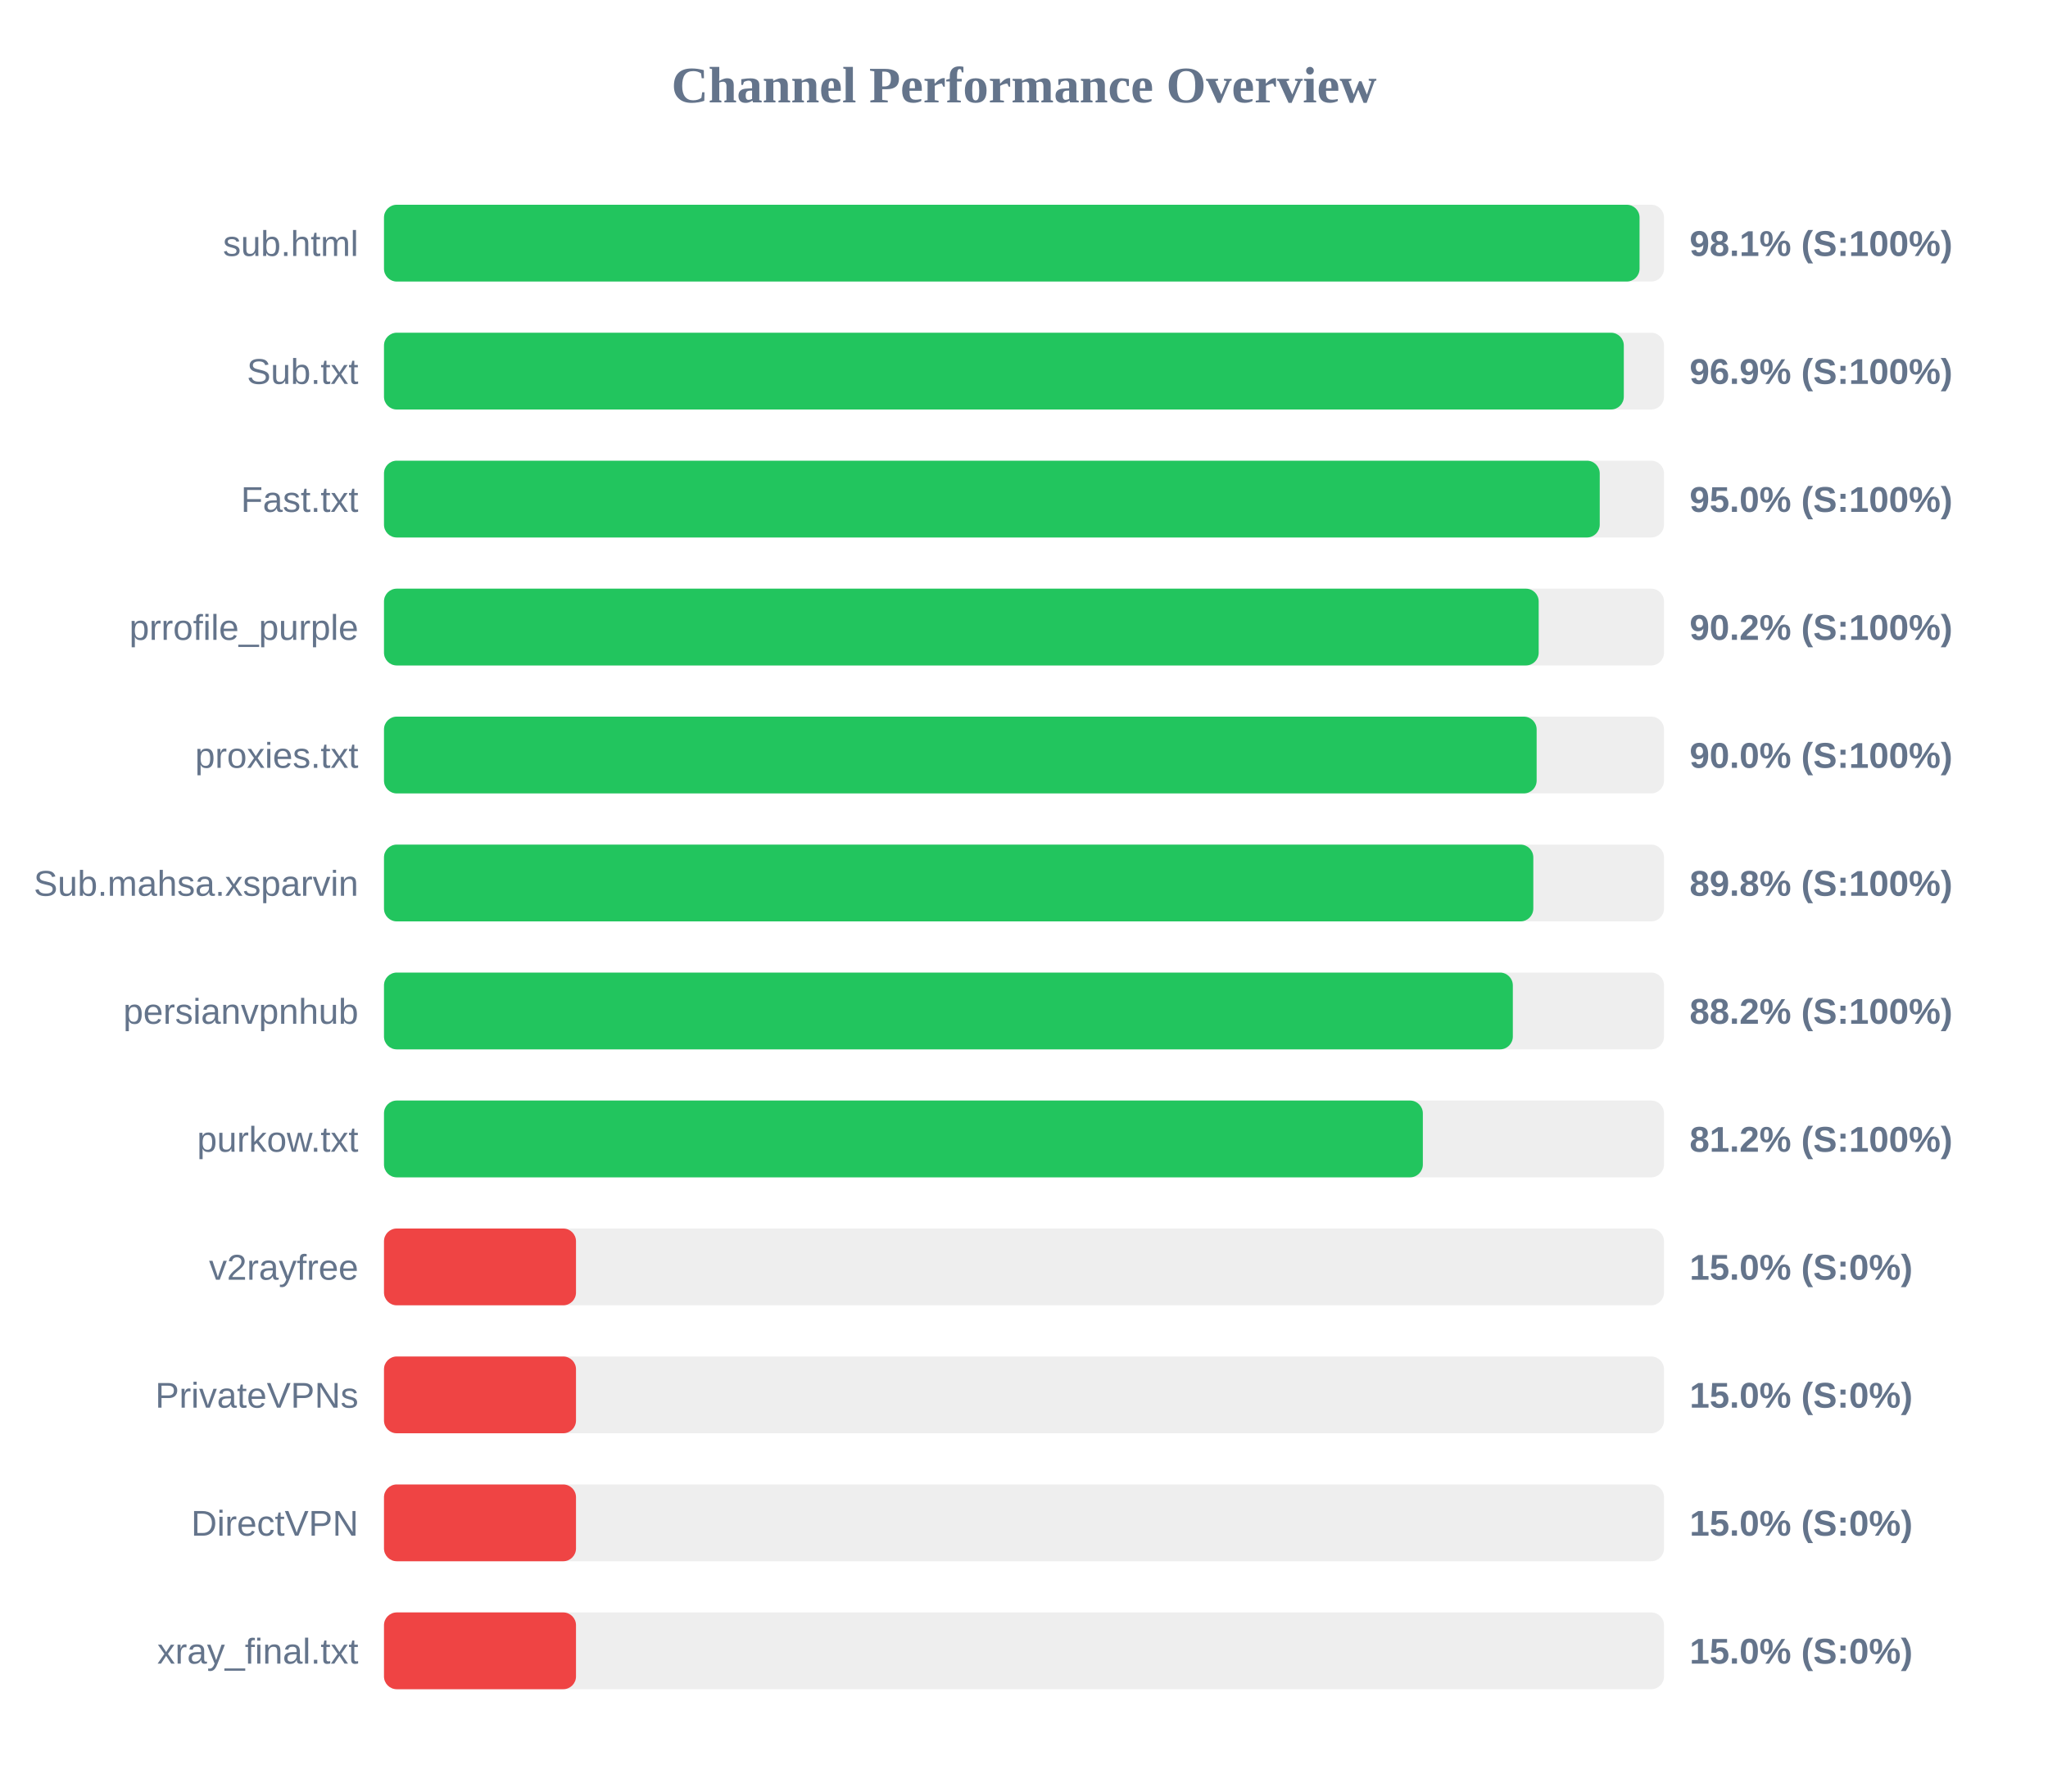
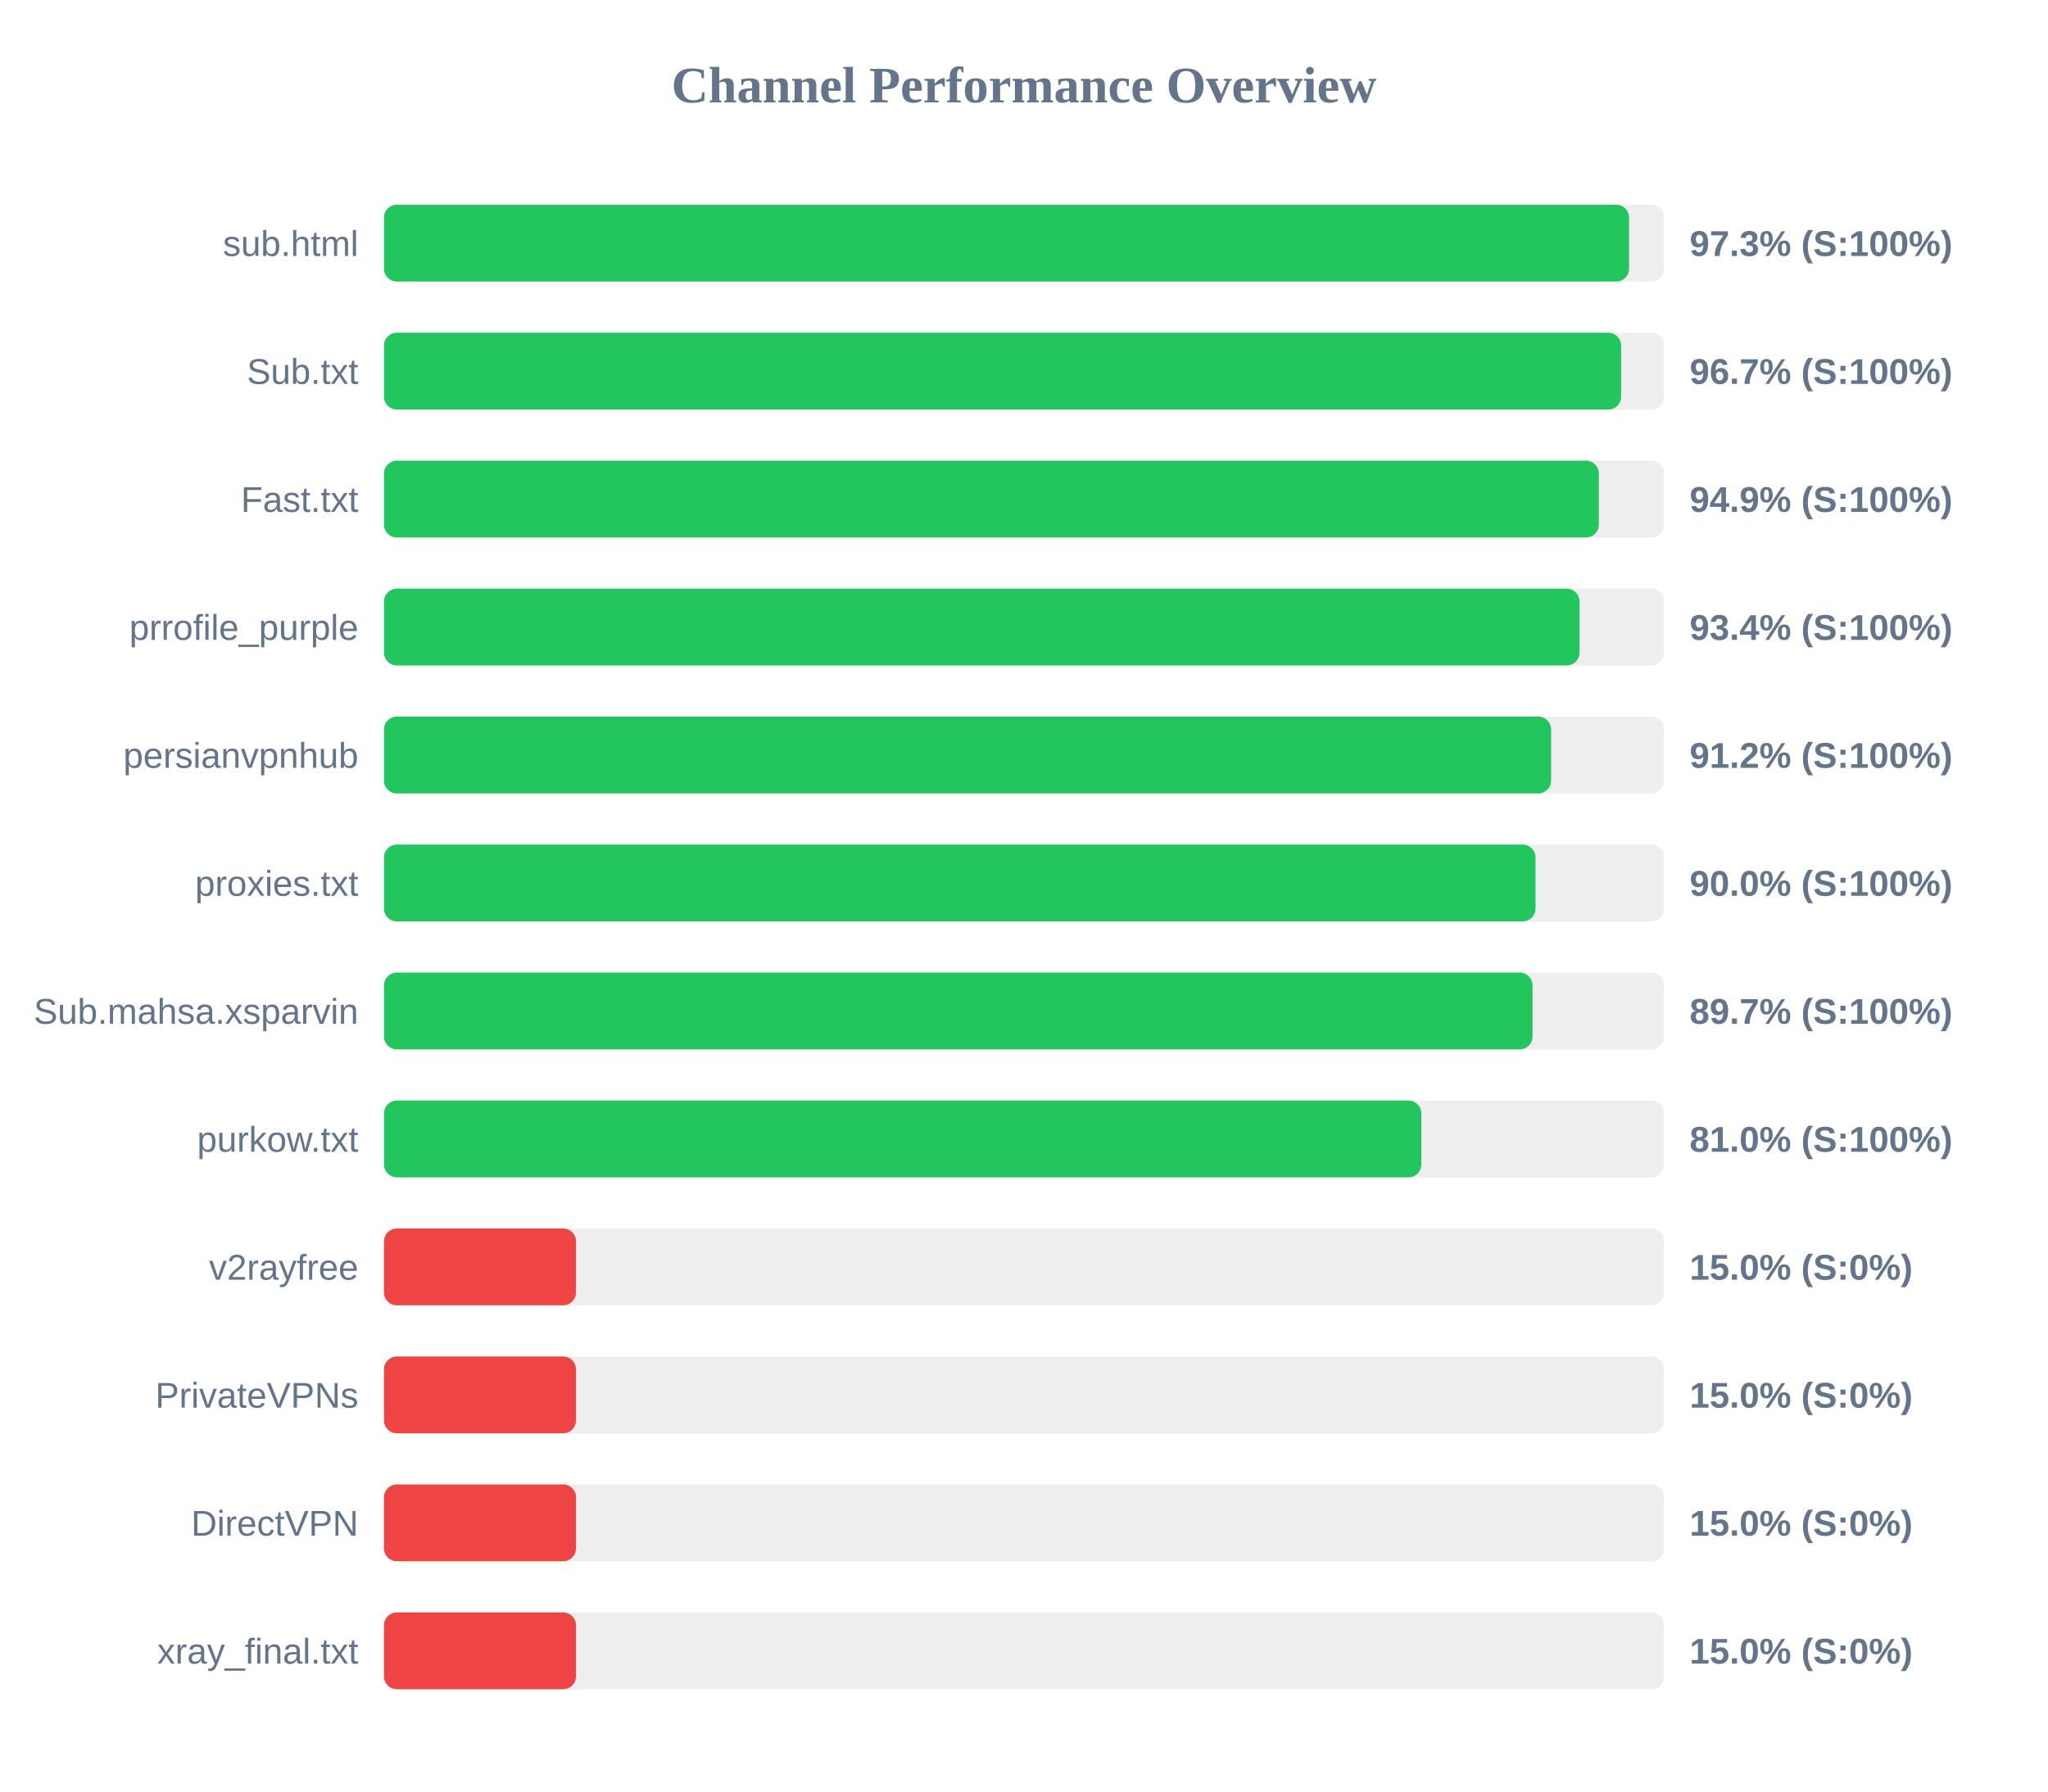
<svg xmlns="http://www.w3.org/2000/svg" width="800" height="700" version="1.1">
  <style>
        .row { font: 14px Arial; fill: #64748b; }
        .score { font: bold 14px Arial; fill: #64748b; }
    </style>
  <text x="400" y="40" text-anchor="middle" font-size="20px" font-weight="bold" fill="#64748b">Channel Performance Overview</text>
  <rect x="150" y="80" width="500" height="30" fill="#eee" rx="5" />
-   <rect x="150" y="80" width="490.45" height="30" fill="#22c55e" rx="5" />
+   <rect x="150" y="80" width="486.35" height="30" fill="#22c55e" rx="5" />
  <text x="140" y="100" text-anchor="end" class="row">sub.html</text>
-   <text x="660" y="100" text-anchor="start" class="score">98.1% (S:100%)</text>
+   <text x="660" y="100" text-anchor="start" class="score">97.3% (S:100%)</text>
  <rect x="150" y="130" width="500" height="30" fill="#eee" rx="5" />
-   <rect x="150" y="130" width="484.3" height="30" fill="#22c55e" rx="5" />
+   <rect x="150" y="130" width="483.25" height="30" fill="#22c55e" rx="5" />
  <text x="140" y="150" text-anchor="end" class="row">Sub.txt</text>
-   <text x="660" y="150" text-anchor="start" class="score">96.9% (S:100%)</text>
+   <text x="660" y="150" text-anchor="start" class="score">96.7% (S:100%)</text>
  <rect x="150" y="180" width="500" height="30" fill="#eee" rx="5" />
-   <rect x="150" y="180" width="474.9" height="30" fill="#22c55e" rx="5" />
+   <rect x="150" y="180" width="474.55" height="30" fill="#22c55e" rx="5" />
  <text x="140" y="200" text-anchor="end" class="row">Fast.txt</text>
-   <text x="660" y="200" text-anchor="start" class="score">95.0% (S:100%)</text>
+   <text x="660" y="200" text-anchor="start" class="score">94.9% (S:100%)</text>
  <rect x="150" y="230" width="500" height="30" fill="#eee" rx="5" />
-   <rect x="150" y="230" width="451.05" height="30" fill="#22c55e" rx="5" />
+   <rect x="150" y="230" width="467.0" height="30" fill="#22c55e" rx="5" />
  <text x="140" y="250" text-anchor="end" class="row">prrofile_purple</text>
-   <text x="660" y="250" text-anchor="start" class="score">90.2% (S:100%)</text>
+   <text x="660" y="250" text-anchor="start" class="score">93.4% (S:100%)</text>
  <rect x="150" y="280" width="500" height="30" fill="#eee" rx="5" />
-   <rect x="150" y="280" width="450.25" height="30" fill="#22c55e" rx="5" />
-   <text x="140" y="300" text-anchor="end" class="row">proxies.txt</text>
-   <text x="660" y="300" text-anchor="start" class="score">90.0% (S:100%)</text>
+   <rect x="150" y="280" width="455.9" height="30" fill="#22c55e" rx="5" />
+   <text x="140" y="300" text-anchor="end" class="row">persianvpnhub</text>
+   <text x="660" y="300" text-anchor="start" class="score">91.2% (S:100%)</text>
  <rect x="150" y="330" width="500" height="30" fill="#eee" rx="5" />
-   <rect x="150" y="330" width="448.95" height="30" fill="#22c55e" rx="5" />
-   <text x="140" y="350" text-anchor="end" class="row">Sub.mahsa.xsparvin</text>
-   <text x="660" y="350" text-anchor="start" class="score">89.8% (S:100%)</text>
+   <rect x="150" y="330" width="449.8" height="30" fill="#22c55e" rx="5" />
+   <text x="140" y="350" text-anchor="end" class="row">proxies.txt</text>
+   <text x="660" y="350" text-anchor="start" class="score">90.0% (S:100%)</text>
  <rect x="150" y="380" width="500" height="30" fill="#eee" rx="5" />
-   <rect x="150" y="380" width="440.95" height="30" fill="#22c55e" rx="5" />
-   <text x="140" y="400" text-anchor="end" class="row">persianvpnhub</text>
-   <text x="660" y="400" text-anchor="start" class="score">88.2% (S:100%)</text>
+   <rect x="150" y="380" width="448.65" height="30" fill="#22c55e" rx="5" />
+   <text x="140" y="400" text-anchor="end" class="row">Sub.mahsa.xsparvin</text>
+   <text x="660" y="400" text-anchor="start" class="score">89.7% (S:100%)</text>
  <rect x="150" y="430" width="500" height="30" fill="#eee" rx="5" />
-   <rect x="150" y="430" width="405.8" height="30" fill="#22c55e" rx="5" />
+   <rect x="150" y="430" width="405.2" height="30" fill="#22c55e" rx="5" />
  <text x="140" y="450" text-anchor="end" class="row">purkow.txt</text>
-   <text x="660" y="450" text-anchor="start" class="score">81.2% (S:100%)</text>
+   <text x="660" y="450" text-anchor="start" class="score">81.0% (S:100%)</text>
  <rect x="150" y="480" width="500" height="30" fill="#eee" rx="5" />
  <rect x="150" y="480" width="75.0" height="30" fill="#ef4444" rx="5" />
  <text x="140" y="500" text-anchor="end" class="row">v2rayfree</text>
  <text x="660" y="500" text-anchor="start" class="score">15.0% (S:0%)</text>
  <rect x="150" y="530" width="500" height="30" fill="#eee" rx="5" />
  <rect x="150" y="530" width="75.0" height="30" fill="#ef4444" rx="5" />
  <text x="140" y="550" text-anchor="end" class="row">PrivateVPNs</text>
  <text x="660" y="550" text-anchor="start" class="score">15.0% (S:0%)</text>
  <rect x="150" y="580" width="500" height="30" fill="#eee" rx="5" />
  <rect x="150" y="580" width="75.0" height="30" fill="#ef4444" rx="5" />
  <text x="140" y="600" text-anchor="end" class="row">DirectVPN</text>
  <text x="660" y="600" text-anchor="start" class="score">15.0% (S:0%)</text>
  <rect x="150" y="630" width="500" height="30" fill="#eee" rx="5" />
  <rect x="150" y="630" width="75.0" height="30" fill="#ef4444" rx="5" />
  <text x="140" y="650" text-anchor="end" class="row">xray_final.txt</text>
  <text x="660" y="650" text-anchor="start" class="score">15.0% (S:0%)</text>
</svg>
